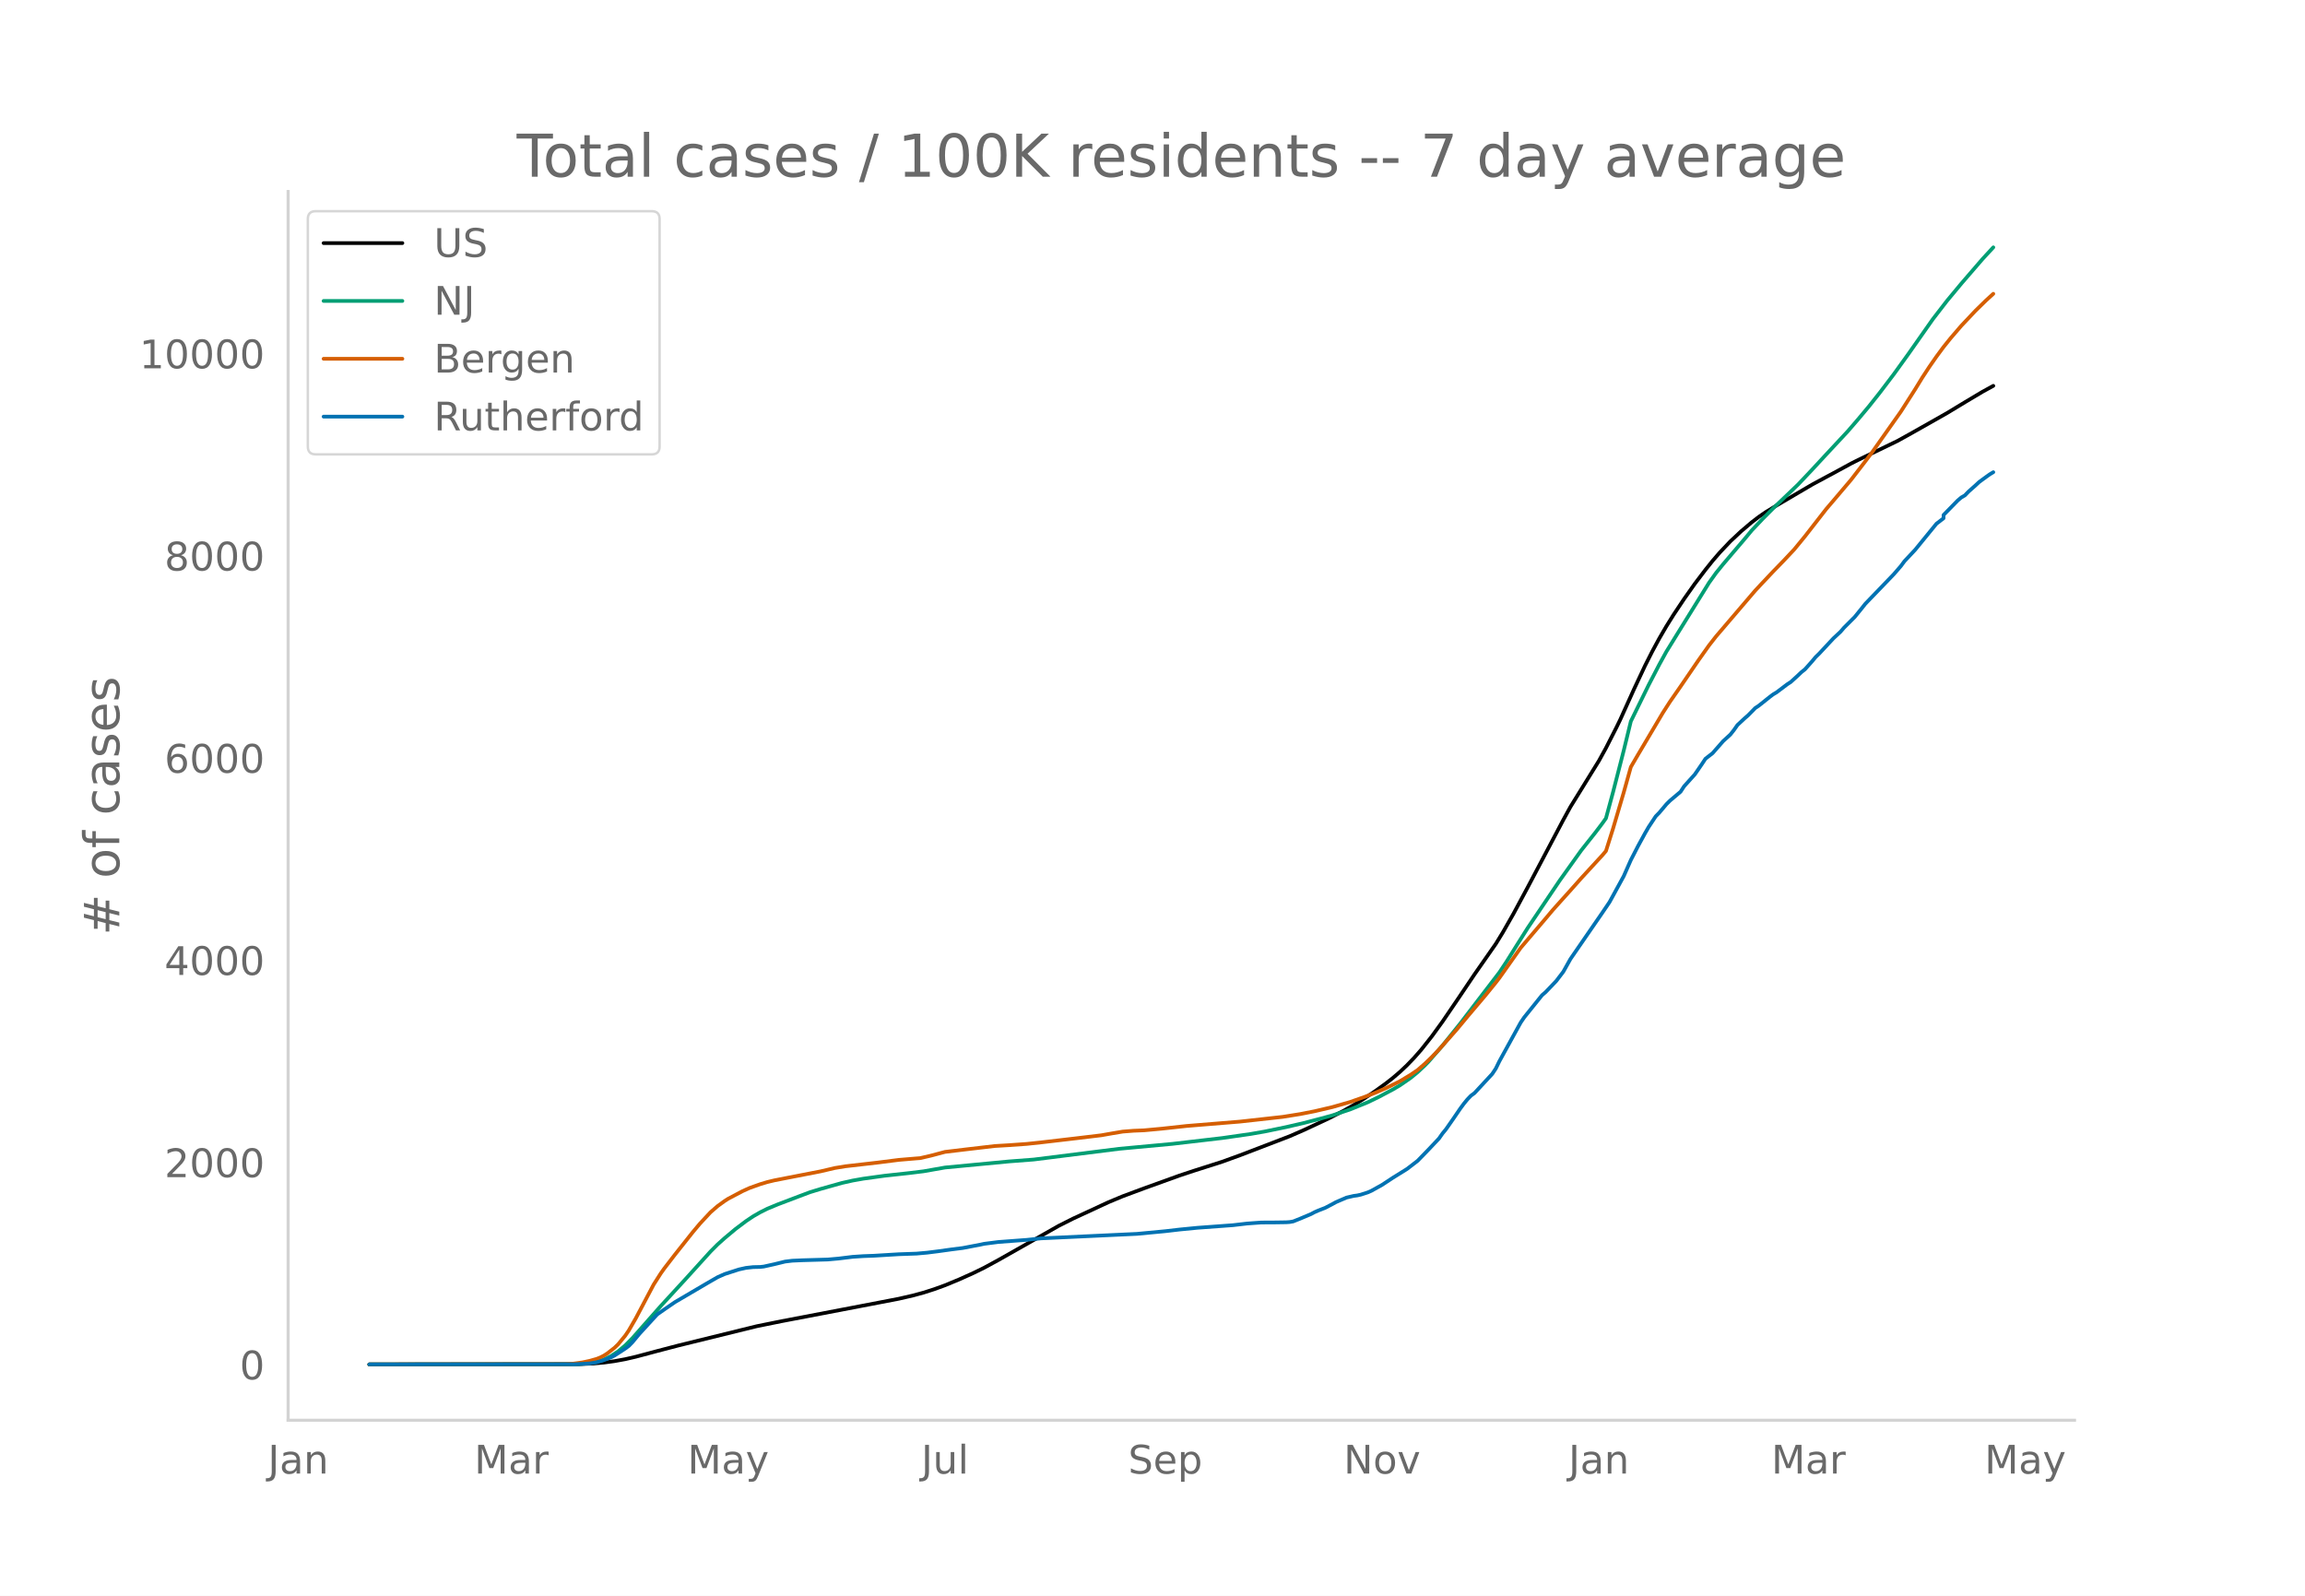
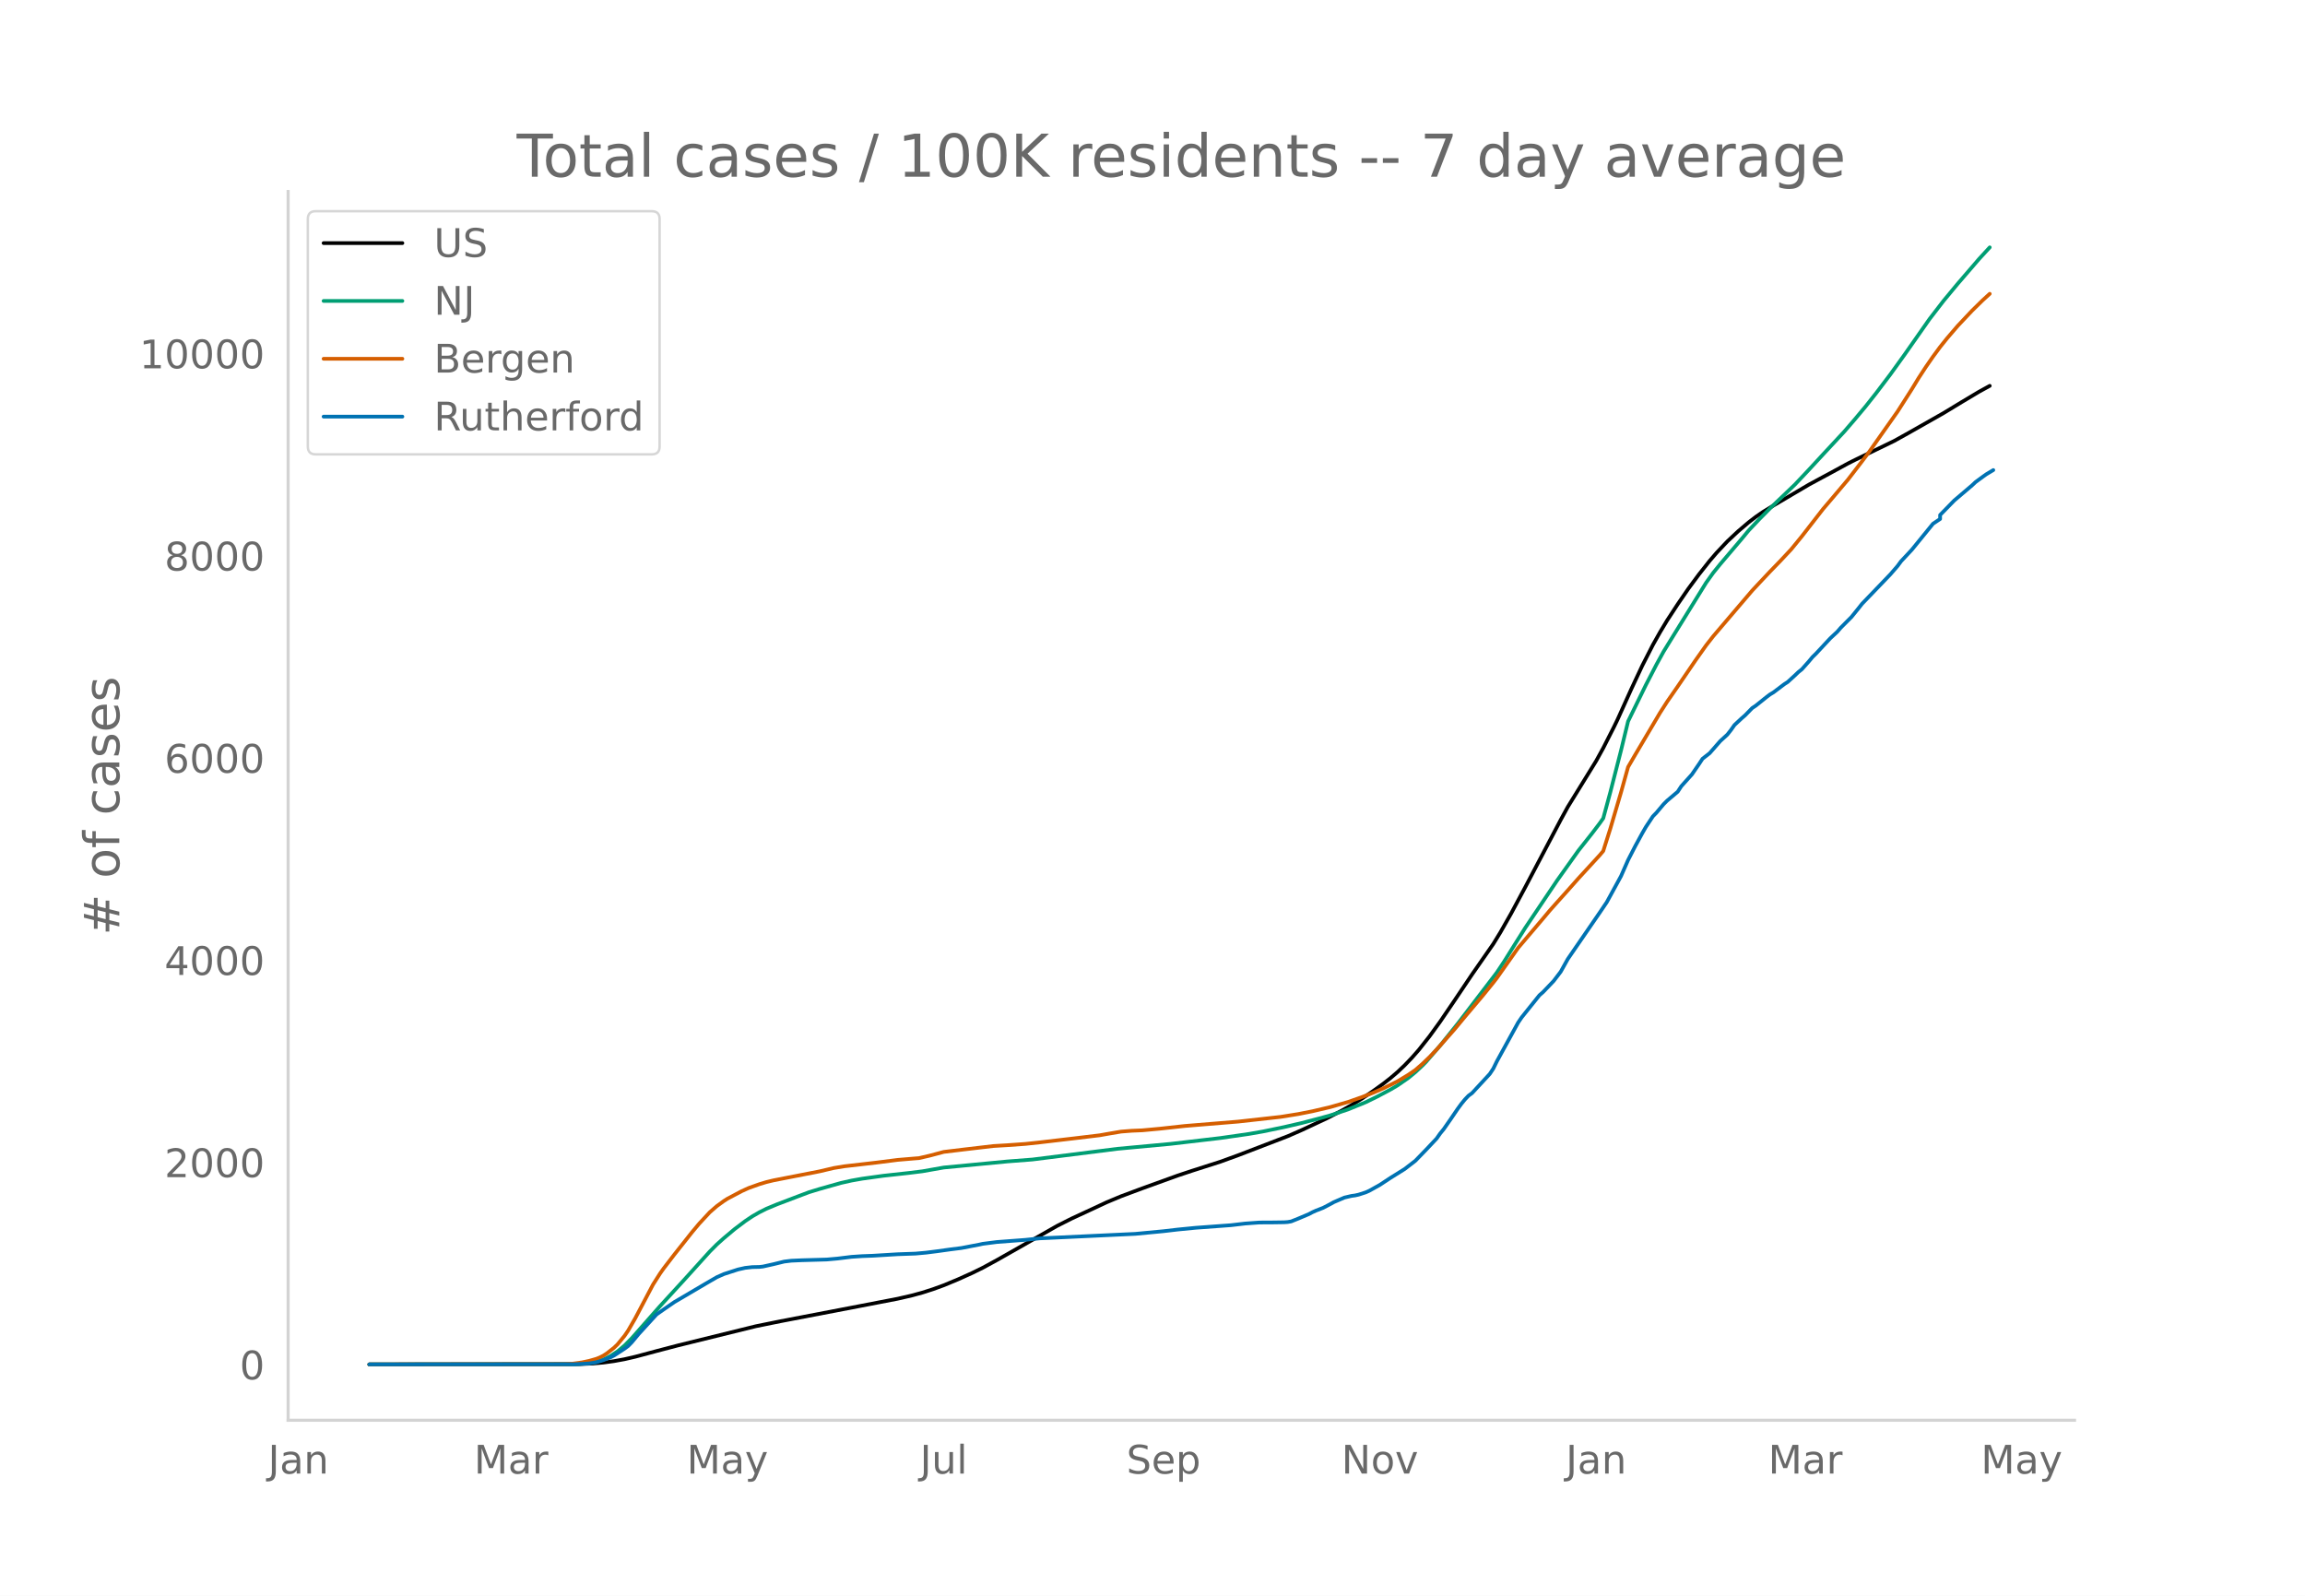
<svg xmlns="http://www.w3.org/2000/svg" xmlns:xlink="http://www.w3.org/1999/xlink" height="864" viewBox="0 0 936 648" width="1248">
  <defs>
    <style>*{stroke-linecap:butt;stroke-linejoin:round}</style>
  </defs>
  <g id="figure_1">
    <path d="M0 648h936V0H0z" style="fill:#fff" id="patch_1" />
    <g id="axes_1">
      <path d="M117 576.72h725.4V77.76H117z" style="fill:none" id="patch_2" />
-       <path clip-path="url(#pe5318a0c17)" d="m149.973 554.04 85.137-.1 5.772-.246 4.33-.39 4.328-.589 4.33-.788 4.328-.998 8.658-2.311 8.658-2.264 31.747-7.81 10.1-2.047 31.747-6.063 15.873-3.05 5.772-1.324 4.329-1.182 4.329-1.388 4.329-1.572 5.772-2.392 5.772-2.597 4.33-2.119 5.771-3.136 24.531-13.902 5.772-2.906 14.43-6.688 5.772-2.405 8.658-3.226 14.43-5.203 5.773-1.915 11.544-3.685 7.215-2.616 20.202-7.746 5.772-2.519 10.1-4.718 5.773-2.973 4.329-2.44 4.329-2.679 4.329-2.92 4.329-3.118 2.886-2.253 2.886-2.468 2.886-2.729 2.886-2.995 2.886-3.28 4.329-5.47 4.33-5.967 5.771-8.468 7.215-10.708 8.658-12.401 2.886-4.708 4.33-7.594 5.771-10.733 14.43-27.328 2.886-5.262 11.544-18.672 2.886-5.24 4.33-8.499 1.442-2.973 5.772-12.751 4.33-9.213 2.886-5.707 2.886-5.335 2.886-4.956 2.886-4.62 4.329-6.495 4.329-6.136 4.329-5.701 2.886-3.605 2.886-3.347 4.329-4.571 4.329-4.052 4.329-3.673 2.886-2.213 2.886-1.988 4.329-2.63 7.215-4.247 7.215-4.238 5.772-3.111 2.886-1.544 7.215-3.928 2.886-1.454 15.873-7.672 5.772-3.2 14.43-8.168 7.215-4.367 7.215-4.299 4.33-2.372h0" style="fill:none;stroke:#000;stroke-linecap:round;stroke-width:1.5" id="line2d_1" />
-       <path clip-path="url(#pe5318a0c17)" d="m149.973 554.04 82.251-.074 4.33-.186 2.885-.296 2.886-.487 1.443-.406 1.443-.524 2.886-1.403 2.886-1.903 2.886-2.415 2.886-2.91 4.33-4.906 7.214-8.167 10.101-10.987 10.101-11.15 2.886-2.896 2.887-2.58 4.329-3.625 4.329-3.265 2.886-1.931 2.886-1.661 2.886-1.441 4.329-1.796 8.658-3.287 4.329-1.627 4.329-1.323 8.658-2.435 4.329-.967 4.329-.765 8.658-1.193 10.1-1.104 5.773-.71 8.658-1.526 25.974-2.473 10.101-.775 34.632-4.355 21.645-2.005 20.203-2.36 11.544-1.655 5.772-1.008 8.658-1.79 7.215-1.671 7.215-1.887 4.329-1.191 7.215-2.406 7.215-2.936 4.329-2.1 5.772-3.054 2.886-1.687 4.329-2.994 2.886-2.367 2.886-2.693 1.443-1.463 5.772-6.649 7.215-8.976 15.873-20.72 2.886-4.334 4.33-6.917 4.328-6.855 12.987-19.26 8.658-12.12 5.772-7.285 2.886-3.802 1.443-2.04 2.886-10.638 4.33-16.855 2.885-11.857 7.216-14.724 4.329-8.334 2.886-5.247 4.329-7.014 12.987-20.952 2.886-4.03 2.886-3.558 8.658-10.164 2.886-3.481 4.329-4.575 4.329-4.362 10.1-9.635 5.773-6.105 5.772-6.237 8.658-9.292 4.329-5.017 4.329-5.17 4.329-5.46 5.772-7.598 5.772-8.006 10.101-14.378 5.772-7.476 5.772-6.942 8.658-10.03 4.33-4.689h0" style="fill:none;stroke:#009e73;stroke-linecap:round;stroke-width:1.5" id="line2d_2" />
-       <path clip-path="url(#pe5318a0c17)" d="m149.973 554.04 79.365-.108 2.886-.125 4.33-.592 2.885-.612 2.886-.82 1.443-.572 1.443-.731 1.443-.93 2.886-2.255 1.443-1.389 2.886-3.503 1.443-2.115 2.886-4.995 7.215-13.647 2.886-4.53 1.443-2.032 4.33-5.62 7.214-9.085 2.886-3.447 4.33-4.656 2.885-2.51 2.887-2.09 1.443-.922 5.772-3.047 2.886-1.304 4.329-1.544 2.886-.866 2.886-.693 5.772-1.127 12.987-2.525 5.772-1.356 4.329-.707 12.987-1.49 8.658-1.1 7.215-.607 1.443-.106 4.329-.996 5.772-1.533 8.658-1.04 11.544-1.349 5.772-.342 7.215-.513 5.772-.613 14.43-1.684 10.101-1.213 4.33-.763 4.328-.728 4.33-.34 4.328-.18 7.215-.665 10.102-1.103 21.645-1.77 17.316-1.92 7.215-1.153 5.772-1.134 7.215-1.69 7.215-2.07 5.772-2.023 4.329-1.67 4.329-1.879 2.886-1.406 2.886-1.443 4.329-2.602 2.886-1.965 2.886-2.498 2.886-2.774 2.886-3.014 7.215-8.149 4.33-5.227 7.214-8.523 4.33-5.326 1.442-1.867 8.658-12.237 5.772-6.772 4.33-5.088 2.885-3.431 2.886-3.228 4.33-4.81 4.328-4.876 8.658-9.408 1.443-1.711 2.886-9.121 4.33-14.65 2.885-10.33 2.886-4.945 10.102-17.05 2.886-4.49 4.329-6.231 7.215-10.564 4.329-6.103 2.886-3.687 15.873-18.568 2.886-3.088 4.329-4.59 4.329-4.455 4.329-4.61 4.329-5.28 8.658-11.125 2.886-3.377 7.215-8.514 5.772-7.489 2.886-3.84 11.544-16.337 5.772-9.025 2.886-4.72 2.886-4.409 2.886-4.154 2.886-3.91 2.886-3.589 4.33-5.033 5.771-6.11 4.33-4.237 2.885-2.627h0" style="fill:none;stroke:#d55e00;stroke-linecap:round;stroke-width:1.5" id="line2d_3" />
-       <path clip-path="url(#pe5318a0c17)" d="m149.973 554.04 83.694-.064 5.772-.32 2.886-.481 2.886-.865 2.886-1.122 1.443-.737 4.33-2.82 1.442-1.057 1.443-1.474 2.886-3.461 7.215-7.883 2.886-2.02 4.33-2.98 12.986-7.626 4.33-2.5 2.886-1.281 5.772-1.859 2.886-.64 2.886-.321 2.886-.064 1.443-.16 4.329-.962 4.329-1.057 2.886-.353 4.329-.192 10.1-.288 4.33-.385 5.772-.705 4.329-.288 4.329-.16 10.1-.61 7.216-.256 4.329-.384 4.329-.545 5.772-.801 4.329-.545 7.215-1.378 1.443-.32 5.772-.737 11.544-.866 5.772-.608 38.961-1.827 11.544-1.09 5.772-.672 7.216-.705 14.43-1.058 5.772-.673 5.772-.416 5.772-.032 4.329-.065 1.443-.096 1.443-.256 2.886-1.154 4.329-1.826 1.443-.77 1.443-.64 2.886-1.122 2.886-1.506 1.443-.801 4.329-1.859 2.886-.673 1.443-.192 1.443-.32 2.886-.93 1.443-.64 4.329-2.404 4.329-2.852 5.772-3.589 4.329-3.332 4.329-4.455 4.33-4.582 1.442-2.05 1.443-1.763 2.886-4.134 2.886-4.23 1.443-1.955 1.443-1.762 1.443-1.506 1.443-1.058 7.215-7.787 1.443-2.179 1.443-2.948 8.658-15.734 1.443-2.115 7.215-8.972 1.443-1.25 4.33-4.518 2.885-3.782 2.886-5.159 12.987-18.842 2.886-4.262 5.772-10.543 2.886-6.537 2.886-5.608 2.887-5.287 1.443-2.5 2.886-4.358 1.443-1.474 2.886-3.429 1.443-1.442 4.329-3.653 1.443-2.21 2.886-3.205 1.443-1.602 2.886-4.198 1.443-2.18 2.886-2.242 4.329-4.935 2.886-2.628 1.443-1.827 1.443-2.05 2.886-2.692 1.443-1.25 2.886-2.948 1.443-.961 4.329-3.461 1.443-1.09 1.443-.865 4.329-3.268 1.443-.93 2.886-2.627 1.443-1.378 1.443-1.154 2.886-3.237 1.443-1.73 1.443-1.41 5.772-6.185 2.886-2.691 1.443-1.667 4.329-4.326 2.886-3.557 1.443-1.826 4.329-4.486 7.215-7.499 2.886-3.333 1.443-1.954 4.33-4.615 8.657-10.607 2.886-2.21v-1.346l5.772-5.897 1.443-1.217 1.443-.834 1.443-1.506 2.886-2.563 1.443-1.346 2.886-2.115 1.443-1.026 1.443-.865h0" style="fill:none;stroke:#0072b2;stroke-linecap:round;stroke-width:1.5" id="line2d_4" />
+       <path clip-path="url(#p6a2191f2bb)" d="m149.973 554.04 84.951-.1 5.76-.246 4.32-.39 4.319-.589 4.32-.788 4.319-.998 8.64-2.311 8.638-2.264 31.677-7.81 10.08-2.047 31.676-6.063 15.838-3.05 5.76-1.324 4.32-1.182 4.319-1.388 4.32-1.572 5.759-2.392 5.76-2.597 4.319-2.119 5.76-3.136 24.477-13.902 5.76-2.906 14.398-6.688 5.76-2.405 8.639-3.226 14.398-5.203 5.76-1.915 11.518-3.685 7.2-2.616 20.158-7.746 5.76-2.519 10.078-4.718 5.76-2.973 4.32-2.44 4.319-2.679 4.32-2.92 4.319-3.118 2.88-2.253 2.88-2.468 2.879-2.729 2.88-2.995 2.88-3.28 4.319-5.47 4.32-5.967 5.759-8.468 7.2-10.708 8.638-12.401 2.88-4.708 4.32-7.594 5.76-10.733 14.398-27.328 2.88-5.262 11.518-18.672 2.88-5.24 4.32-8.499 1.44-2.973 5.759-12.751 4.32-9.213 4.319-8.447 2.88-5.11 2.88-4.794 4.319-6.605 4.32-6.296 4.32-5.837 4.319-5.466 2.88-3.347 4.319-4.571 4.32-4.052 4.32-3.673 2.879-2.213 2.88-1.988 4.32-2.63 7.198-4.247 7.2-4.238 5.76-3.111 2.879-1.544 7.2-3.928 2.879-1.454 15.838-7.672 5.76-3.2 14.398-8.168 7.2-4.367 7.199-4.299 4.32-2.372h0" style="fill:none;stroke:#000;stroke-linecap:round;stroke-width:1.5" id="line2d_1" />
+       <path clip-path="url(#p6a2191f2bb)" d="m149.973 554.04 82.072-.074 4.32-.186 2.879-.296 2.88-.487 1.44-.406 1.44-.524 2.879-1.403 2.88-1.903 2.88-2.415 2.88-2.91 4.319-4.906 7.199-8.167 10.079-10.987 10.079-11.15 2.88-2.896 2.88-2.58 4.319-3.625 4.32-3.265 2.88-1.931 2.879-1.661 2.88-1.441 4.32-1.796 8.638-3.287 4.32-1.627 4.32-1.323 8.639-2.435 4.32-.967 4.319-.765 8.639-1.193 10.079-1.104 5.76-.71 8.639-1.526 25.917-2.473 10.079-.775 34.557-4.355 21.597-2.005 20.158-2.36 11.52-1.655 5.759-1.008 8.639-1.79 7.2-1.671 7.198-1.887 4.32-1.191 7.2-2.406 7.199-2.936 4.32-2.1 5.759-3.054 2.88-1.687 4.319-2.994 2.88-2.367 2.88-2.693 1.44-1.463 5.759-6.649 7.199-8.976 15.838-20.72 2.88-4.334 4.32-6.917 4.32-6.855 12.958-19.26 8.639-12.12 5.76-7.285 2.88-3.802 1.439-2.04 2.88-10.638 4.32-16.855 2.879-11.857 7.2-14.724 4.319-8.334 2.88-5.247 4.32-7.014 12.958-20.952 2.88-4.03 2.88-3.558 8.638-10.164 2.88-3.481 4.32-4.575 4.32-4.362 10.078-9.635 5.76-6.105 5.76-6.237 8.638-9.292 4.32-5.017 4.32-5.17 4.319-5.46 5.76-7.598 5.759-8.006 10.079-14.378 5.76-7.476 5.759-6.942 8.639-10.03 4.32-4.689h0" style="fill:none;stroke:#009e73;stroke-linecap:round;stroke-width:1.5" id="line2d_2" />
+       <path clip-path="url(#p6a2191f2bb)" d="m149.973 554.04 79.192-.108 2.88-.125 4.32-.592 2.879-.612 2.88-.82 1.44-.572 1.44-.731 1.44-.93 2.879-2.255 1.44-1.389 2.88-3.503 1.44-2.115 2.879-4.995 7.2-13.647 2.879-4.53 1.44-2.032 4.32-5.62 7.199-9.085 2.88-3.447 4.319-4.656 2.88-2.51 2.88-2.09 1.44-.922 5.759-3.047 2.88-1.304 4.319-1.544 2.88-.866 2.88-.693 5.759-1.127 12.959-2.525 5.759-1.356 4.32-.707 12.958-1.49 8.64-1.1 7.199-.607 1.44-.106 4.32-.996 5.759-1.533 8.639-1.04 11.519-1.349 5.759-.342 7.2-.513 5.759-.613 14.398-1.684 10.08-1.213 4.319-.763 4.32-.728 4.319-.34 4.32-.18 7.199-.665 10.079-1.103 21.598-1.77 17.278-1.92 7.2-1.153 5.759-1.134 7.199-1.69 7.2-2.07 5.759-2.023 4.32-1.67 4.319-1.879 2.88-1.406 2.88-1.443 4.319-2.602 2.88-1.965 2.88-2.498 2.879-2.774 2.88-3.014 7.199-8.149 4.32-5.227 7.199-8.523 4.32-5.326 1.44-1.867 8.638-12.237 5.76-6.772 4.32-5.088 2.88-3.431 2.879-3.228 4.32-4.81 4.319-4.876 8.64-9.408 1.439-1.711 2.88-9.121 4.32-14.65 2.879-10.33 2.88-4.945 10.079-17.05 2.88-4.49 4.319-6.231 7.2-10.564 4.319-6.103 2.88-3.687 15.838-18.568 2.88-3.088 4.32-4.59 4.319-4.455 4.32-4.61 4.319-5.28 8.64-11.125 2.879-3.377 7.2-8.514 5.759-7.489 2.88-3.84 11.518-16.337 5.76-9.025 2.88-4.72 2.879-4.409 2.88-4.154 2.88-3.91 2.88-3.589 4.319-5.033 5.76-6.11 4.319-4.237 2.88-2.627h0" style="fill:none;stroke:#d55e00;stroke-linecap:round;stroke-width:1.5" id="line2d_3" />
+       <path clip-path="url(#p6a2191f2bb)" d="m149.973 554.04 83.511-.064 5.76-.32 2.88-.481 2.88-.865 2.879-1.122 1.44-.737 4.32-2.82 1.44-1.057 1.44-1.474 2.879-3.461 7.2-7.883 2.879-2.02 4.32-2.98 12.958-7.626 4.32-2.5 2.88-1.281 5.759-1.859 2.88-.64 2.88-.321 2.879-.064 1.44-.16 4.32-.962 4.319-1.057 2.88-.353 4.32-.192 10.078-.288 4.32-.385 5.76-.705 4.319-.288 4.32-.16 10.078-.61 7.2-.256 4.32-.384 4.319-.545 5.76-.801 4.319-.545 7.2-1.378 1.439-.32 5.76-.737 11.518-.866 5.76-.608 38.876-1.827 11.519-1.09 5.76-.672 7.198-.705 14.399-1.058 5.76-.673 5.759-.416 5.76-.032 4.319-.065 1.44-.096 1.44-.256 2.88-1.154 4.319-1.826 1.44-.77 1.44-.64 2.88-1.122 2.879-1.506 1.44-.801 4.32-1.859 2.88-.673 1.439-.192 1.44-.32 2.88-.93 1.44-.64 4.319-2.404 4.32-2.852 5.759-3.589 4.32-3.332 4.32-4.455 4.319-4.582 1.44-2.05 1.44-1.763 2.88-4.134 2.879-4.23 1.44-1.955 1.44-1.762 1.44-1.506 1.44-1.058 7.199-7.787 1.44-2.179 1.44-2.948 8.638-15.734 1.44-2.115 7.2-8.972 1.44-1.25 4.319-4.518 2.88-3.782 2.88-5.159 12.958-18.842 2.88-4.262 5.76-10.543 2.879-6.537 2.88-5.608 2.88-5.287 1.44-2.5 2.879-4.358 1.44-1.474 2.88-3.429 1.44-1.442 4.319-3.653 1.44-2.21 2.88-3.205 1.44-1.602 2.88-4.198 1.439-2.18 2.88-2.242 4.32-4.935 2.879-2.628 1.44-1.827 1.44-2.05 2.88-2.692 1.44-1.25 2.879-2.948 1.44-.961 4.32-3.461 1.44-1.09 1.44-.865 4.319-3.268 1.44-.93 2.88-2.627 1.44-1.378 1.439-1.154 2.88-3.237 1.44-1.73 1.44-1.41 5.759-6.185 2.88-2.691 1.44-1.667 4.319-4.326 2.88-3.557 1.44-1.826 4.32-4.486 7.198-7.499 2.88-3.333 1.44-1.954 4.32-4.615 8.639-10.607 2.88-1.922v-1.634l5.759-5.897 7.2-6.12 1.439-1.346 2.88-2.115 1.44-1.026 2.88-1.73h0" style="fill:none;stroke:#0072b2;stroke-linecap:round;stroke-width:1.5" id="line2d_4" />
      <path d="M117 576.72V77.76" style="fill:none;stroke:#d3d3d3;stroke-linecap:square;stroke-linejoin:miter;stroke-width:1.25" id="patch_3" />
      <path d="M117 576.72h725.4" style="fill:none;stroke:#d3d3d3;stroke-linecap:square;stroke-linejoin:miter;stroke-width:1.25" id="patch_4" />
      <g id="matplotlib.axis_1">
        <g id="xtick_1">
-           <g style="fill:#696969" transform="matrix(.16 0 0 -.16 108.78 598.378)" id="text_1">
+           <g style="fill:#696969" transform="matrix(.16 0 0 -.16 108.843 598.378)" id="text_1">
            <defs>
              <path d="M9.813 72.906h9.859V5.078q0-13.187-5-19.14-5-5.954-16.094-5.954h-3.75v8.297h3.078q6.531 0 9.219 3.672Q9.813-4.39 9.813 5.078z" id="DejaVuSans-74" />
              <path d="M34.281 27.484q-10.89 0-15.093-2.484-4.204-2.484-4.204-8.5 0-4.781 3.157-7.594 3.156-2.797 8.562-2.797 7.485 0 12 5.297 4.516 5.297 4.516 14.078v2zm17.922 3.72V0H43.22v8.297Q40.14 3.328 35.547.953q-4.594-2.375-11.234-2.375-8.391 0-13.36 4.719Q6 8.016 6 15.922q0 9.219 6.172 13.906 6.187 4.688 18.437 4.688h12.61v.89q0 6.203-4.078 9.594-4.078 3.39-11.453 3.39-4.688 0-9.141-1.124-4.438-1.125-8.531-3.375v8.312q4.921 1.906 9.562 2.844 4.64.953 9.031.953 11.875 0 17.735-6.156 5.86-6.14 5.86-18.64z" id="DejaVuSans-97" />
              <path d="M54.89 33.016V0h-8.984v32.719q0 7.765-3.031 11.61-3.031 3.858-9.078 3.858-7.281 0-11.484-4.64-4.204-4.625-4.204-12.64V0H9.08v54.688h9.03v-8.5q3.235 4.937 7.594 7.374Q30.078 56 35.797 56q9.422 0 14.25-5.828 4.844-5.828 4.844-17.156z" id="DejaVuSans-110" />
            </defs>
            <use xlink:href="#DejaVuSans-74" />
            <use x="29.492" xlink:href="#DejaVuSans-97" />
            <use x="90.771" xlink:href="#DejaVuSans-110" />
          </g>
        </g>
        <g id="xtick_2">
-           <g style="fill:#696969" transform="matrix(.16 0 0 -.16 192.6 598.378)" id="text_2">
+           <g style="fill:#696969" transform="matrix(.16 0 0 -.16 192.473 598.378)" id="text_2">
            <defs>
              <path d="M9.813 72.906h14.703l18.593-49.61 18.703 49.61h14.704V0H66.89v64.016l-18.797-50h-9.907l-18.796 50V0H9.813z" id="DejaVuSans-77" />
              <path d="M41.11 46.297q-1.516.875-3.297 1.281Q36.03 48 33.89 48q-7.625 0-11.703-4.953-4.079-4.953-4.079-14.234V0H9.08v54.688h9.03v-8.5q2.844 4.984 7.375 7.39Q30.031 56 36.531 56q.922 0 2.047-.125 1.125-.11 2.484-.36z" id="DejaVuSans-114" />
            </defs>
            <use xlink:href="#DejaVuSans-77" />
            <use x="86.279" xlink:href="#DejaVuSans-97" />
            <use x="147.559" xlink:href="#DejaVuSans-114" />
          </g>
        </g>
        <g id="xtick_3">
-           <g style="fill:#696969" transform="matrix(.16 0 0 -.16 279.177 598.378)" id="text_3">
+           <g style="fill:#696969" transform="matrix(.16 0 0 -.16 278.858 598.378)" id="text_3">
            <defs>
              <path d="M32.172-5.078q-3.797-9.766-7.422-12.735-3.61-2.984-9.656-2.984H7.906v7.516h5.282q3.703 0 5.75 1.765Q21-9.766 23.483-3.219l1.61 4.094-22.11 53.813H12.5l17.094-42.766 17.093 42.766h9.516z" id="DejaVuSans-121" />
            </defs>
            <use xlink:href="#DejaVuSans-77" />
            <use x="86.279" xlink:href="#DejaVuSans-97" />
            <use x="147.559" xlink:href="#DejaVuSans-121" />
          </g>
        </g>
        <g id="xtick_4">
-           <g style="fill:#696969" transform="matrix(.16 0 0 -.16 374.087 598.378)" id="text_4">
+           <g style="fill:#696969" transform="matrix(.16 0 0 -.16 373.577 598.378)" id="text_4">
            <defs>
              <path d="M8.5 21.578v33.11h8.984V21.922q0-7.766 3.016-11.656 3.031-3.875 9.094-3.875 7.265 0 11.484 4.64 4.234 4.64 4.234 12.656v31h8.985V0h-8.984v8.406Q42.047 3.422 37.718 1q-4.313-2.422-10.032-2.422-9.421 0-14.312 5.86Q8.5 10.296 8.5 21.578zM31.11 56z" id="DejaVuSans-117" />
              <path d="M9.422 75.984h8.984V0H9.422z" id="DejaVuSans-108" />
            </defs>
            <use xlink:href="#DejaVuSans-74" />
            <use x="29.492" xlink:href="#DejaVuSans-117" />
            <use x="92.871" xlink:href="#DejaVuSans-108" />
          </g>
        </g>
        <g id="xtick_5">
-           <g style="fill:#696969" transform="matrix(.16 0 0 -.16 458.126 598.378)" id="text_5">
+           <g style="fill:#696969" transform="matrix(.16 0 0 -.16 457.42 598.378)" id="text_5">
            <defs>
              <path d="M53.516 70.516V60.89q-5.61 2.687-10.594 4-4.984 1.328-9.625 1.328-8.047 0-12.422-3.125t-4.375-8.89q0-4.845 2.906-7.313 2.907-2.453 11.016-3.97l5.953-1.218q11.031-2.11 16.281-7.406 5.25-5.297 5.25-14.172 0-10.61-7.11-16.078-7.093-5.469-20.812-5.469-5.172 0-11.015 1.172Q13.14.922 6.89 3.219v10.156q6-3.36 11.765-5.078 5.766-1.703 11.328-1.703 8.438 0 13.032 3.312 4.593 3.328 4.593 9.485 0 5.359-3.297 8.39-3.296 3.032-10.812 4.547L27.484 33.5q-11.03 2.188-15.968 6.875-4.922 4.688-4.922 13.047 0 9.672 6.812 15.234 6.813 5.563 18.766 5.563 5.14 0 10.453-.938 5.328-.922 10.89-2.765z" id="DejaVuSans-83" />
              <path d="M56.203 29.594v-4.39H14.891q.593-9.282 5.593-14.142 5-4.859 13.938-4.859 5.172 0 10.031 1.266 4.86 1.265 9.656 3.812v-8.5Q49.266.734 44.187-.344 39.11-1.422 33.892-1.422q-13.094 0-20.735 7.61-7.64 7.625-7.64 20.625 0 13.421 7.25 21.296Q20.016 56 32.328 56q11.031 0 17.453-7.11 6.422-7.093 6.422-19.296zm-8.984 2.64q-.094 7.36-4.125 11.75-4.032 4.407-10.672 4.407-7.516 0-12.031-4.25-4.516-4.25-5.203-11.97z" id="DejaVuSans-101" />
              <path d="M18.11 8.203v-29H9.077v75.484h9.031v-8.296q2.844 4.875 7.157 7.234Q29.594 56 35.594 56q9.968 0 16.187-7.906 6.235-7.907 6.235-20.797T51.78 6.484q-6.218-7.906-16.187-7.906-6 0-10.328 2.375-4.313 2.375-7.157 7.25zm30.578 19.094q0 9.906-4.079 15.547-4.078 5.64-11.203 5.64-7.14 0-11.218-5.64-4.079-5.64-4.079-15.547 0-9.906 4.078-15.547 4.079-5.64 11.22-5.64 7.124 0 11.202 5.64t4.078 15.547z" id="DejaVuSans-112" />
            </defs>
            <use xlink:href="#DejaVuSans-83" />
            <use x="63.477" xlink:href="#DejaVuSans-101" />
            <use x="125" xlink:href="#DejaVuSans-112" />
          </g>
        </g>
        <g id="xtick_6">
-           <g style="fill:#696969" transform="matrix(.16 0 0 -.16 545.615 598.378)" id="text_6">
+           <g style="fill:#696969" transform="matrix(.16 0 0 -.16 544.717 598.378)" id="text_6">
            <defs>
              <path d="M9.813 72.906h13.28l32.329-60.984v60.984h9.562V0h-13.28L19.39 60.984V0H9.813z" id="DejaVuSans-78" />
              <path d="M30.61 48.39q-7.22 0-11.422-5.64-4.204-5.64-4.204-15.453 0-9.813 4.172-15.453 4.188-5.64 11.453-5.64 7.188 0 11.375 5.655 4.203 5.672 4.203 15.438 0 9.719-4.203 15.406-4.187 5.688-11.375 5.688zm0 7.61q11.718 0 18.406-7.625 6.703-7.61 6.703-21.078 0-13.422-6.703-21.078-6.688-7.64-18.407-7.64-11.765 0-18.437 7.64-6.656 7.656-6.656 21.078 0 13.469 6.656 21.078Q18.844 56 30.609 56z" id="DejaVuSans-111" />
              <path d="M2.984 54.688H12.5L29.594 8.797l17.093 45.89h9.516L35.687 0H23.485z" id="DejaVuSans-118" />
            </defs>
            <use xlink:href="#DejaVuSans-78" />
            <use x="74.805" xlink:href="#DejaVuSans-111" />
            <use x="135.986" xlink:href="#DejaVuSans-118" />
          </g>
        </g>
        <g id="xtick_7">
-           <g style="fill:#696969" transform="matrix(.16 0 0 -.16 636.92 598.378)" id="text_7">
+           <g style="fill:#696969" transform="matrix(.16 0 0 -.16 635.83 598.378)" id="text_7">
            <use xlink:href="#DejaVuSans-74" />
            <use x="29.492" xlink:href="#DejaVuSans-97" />
            <use x="90.771" xlink:href="#DejaVuSans-110" />
          </g>
        </g>
        <g id="xtick_8">
-           <g style="fill:#696969" transform="matrix(.16 0 0 -.16 719.297 598.378)" id="text_8">
+           <g style="fill:#696969" transform="matrix(.16 0 0 -.16 718.021 598.378)" id="text_8">
            <use xlink:href="#DejaVuSans-77" />
            <use x="86.279" xlink:href="#DejaVuSans-97" />
            <use x="147.559" xlink:href="#DejaVuSans-114" />
          </g>
        </g>
        <g id="xtick_9">
-           <g style="fill:#696969" transform="matrix(.16 0 0 -.16 805.874 598.378)" id="text_9">
+           <g style="fill:#696969" transform="matrix(.16 0 0 -.16 804.406 598.378)" id="text_9">
            <use xlink:href="#DejaVuSans-77" />
            <use x="86.279" xlink:href="#DejaVuSans-97" />
            <use x="147.559" xlink:href="#DejaVuSans-121" />
          </g>
        </g>
      </g>
      <g id="matplotlib.axis_2">
        <g id="ytick_1">
          <g style="fill:#696969" transform="matrix(.16 0 0 -.16 97.32 560.119)" id="text_10">
            <defs>
              <path d="M31.781 66.406q-7.61 0-11.453-7.5Q16.5 51.422 16.5 36.375q0-14.984 3.828-22.484 3.844-7.5 11.453-7.5 7.672 0 11.5 7.5 3.844 7.5 3.844 22.484 0 15.047-3.844 22.531-3.828 7.5-11.5 7.5zm0 7.813q12.266 0 18.735-9.703 6.468-9.688 6.468-28.141 0-18.406-6.468-28.11-6.47-9.687-18.735-9.687-12.25 0-18.718 9.688-6.47 9.703-6.47 28.109 0 18.453 6.47 28.14Q19.53 74.22 31.78 74.22z" id="DejaVuSans-48" />
            </defs>
            <use xlink:href="#DejaVuSans-48" />
          </g>
        </g>
        <g id="ytick_2">
          <g style="fill:#696969" transform="matrix(.16 0 0 -.16 66.78 478.007)" id="text_11">
            <defs>
              <path d="M19.188 8.297h34.421V0H7.33v8.297q5.609 5.812 15.296 15.594 9.703 9.797 12.188 12.64 4.734 5.313 6.609 9 1.89 3.688 1.89 7.25 0 5.813-4.078 9.469-4.078 3.672-10.625 3.672-4.64 0-9.797-1.61-5.14-1.609-11-4.89v9.969Q13.767 71.78 18.938 73q5.188 1.219 9.485 1.219 11.328 0 18.062-5.672 6.735-5.656 6.735-15.125 0-4.5-1.688-8.531-1.672-4.016-6.125-9.485-1.218-1.422-7.765-8.187-6.532-6.766-18.453-18.922z" id="DejaVuSans-50" />
            </defs>
            <use xlink:href="#DejaVuSans-50" />
            <use x="63.623" xlink:href="#DejaVuSans-48" />
            <use x="127.246" xlink:href="#DejaVuSans-48" />
            <use x="190.869" xlink:href="#DejaVuSans-48" />
          </g>
        </g>
        <g id="ytick_3">
          <g style="fill:#696969" transform="matrix(.16 0 0 -.16 66.78 395.895)" id="text_12">
            <defs>
              <path d="M37.797 64.313 12.89 25.39h24.906zm-2.594 8.593H47.61V25.391h10.407v-8.203H47.609V0h-9.812v17.188H4.89v9.515z" id="DejaVuSans-52" />
            </defs>
            <use xlink:href="#DejaVuSans-52" />
            <use x="63.623" xlink:href="#DejaVuSans-48" />
            <use x="127.246" xlink:href="#DejaVuSans-48" />
            <use x="190.869" xlink:href="#DejaVuSans-48" />
          </g>
        </g>
        <g id="ytick_4">
          <g style="fill:#696969" transform="matrix(.16 0 0 -.16 66.78 313.783)" id="text_13">
            <defs>
              <path d="M33.016 40.375q-6.641 0-10.532-4.547-3.875-4.531-3.875-12.437 0-7.86 3.875-12.438 3.891-4.562 10.532-4.562 6.64 0 10.515 4.562 3.875 4.578 3.875 12.438 0 7.906-3.875 12.437-3.875 4.547-10.515 4.547zm19.578 30.922v-8.984q-3.719 1.75-7.5 2.671-3.782.938-7.5.938-9.766 0-14.922-6.594-5.14-6.594-5.875-19.922 2.875 4.25 7.219 6.516 4.359 2.266 9.578 2.266 10.984 0 17.36-6.672 6.374-6.657 6.374-18.125 0-11.235-6.64-18.032-6.641-6.78-17.672-6.78-12.657 0-19.344 9.687-6.688 9.703-6.688 28.109 0 17.281 8.204 27.563 8.203 10.28 22.015 10.28 3.719 0 7.5-.734t7.89-2.187z" id="DejaVuSans-54" />
            </defs>
            <use xlink:href="#DejaVuSans-54" />
            <use x="63.623" xlink:href="#DejaVuSans-48" />
            <use x="127.246" xlink:href="#DejaVuSans-48" />
            <use x="190.869" xlink:href="#DejaVuSans-48" />
          </g>
        </g>
        <g id="ytick_5">
          <g style="fill:#696969" transform="matrix(.16 0 0 -.16 66.78 231.67)" id="text_14">
            <defs>
              <path d="M31.781 34.625q-7.031 0-11.062-3.766-4.016-3.765-4.016-10.343 0-6.594 4.016-10.36Q24.75 6.391 31.78 6.391q7.032 0 11.078 3.78 4.063 3.798 4.063 10.345 0 6.578-4.031 10.343-4.016 3.766-11.11 3.766zm-9.86 4.188q-6.343 1.562-9.89 5.906Q8.5 49.079 8.5 55.329q0 8.733 6.219 13.812 6.234 5.078 17.062 5.078 10.89 0 17.094-5.078 6.203-5.079 6.203-13.813 0-6.25-3.547-10.61-3.531-4.343-9.828-5.906 7.125-1.656 11.094-6.5 3.984-4.828 3.984-11.796 0-10.61-6.468-16.282-6.47-5.656-18.532-5.656-12.047 0-18.531 5.656-6.469 5.672-6.469 16.282 0 6.968 4 11.797 4.016 4.843 11.14 6.5zM18.314 54.39q0-5.657 3.53-8.828 3.548-3.172 9.938-3.172 6.36 0 9.938 3.172 3.593 3.171 3.593 8.828 0 5.672-3.593 8.843-3.578 3.172-9.938 3.172-6.39 0-9.937-3.172-3.532-3.172-3.532-8.843z" id="DejaVuSans-56" />
            </defs>
            <use xlink:href="#DejaVuSans-56" />
            <use x="63.623" xlink:href="#DejaVuSans-48" />
            <use x="127.246" xlink:href="#DejaVuSans-48" />
            <use x="190.869" xlink:href="#DejaVuSans-48" />
          </g>
        </g>
        <g id="ytick_6">
          <g style="fill:#696969" transform="matrix(.16 0 0 -.16 56.6 149.558)" id="text_15">
            <defs>
              <path d="M12.406 8.297h16.11v55.625l-17.532-3.516v8.985l17.438 3.515h9.86V8.296H54.39V0H12.406z" id="DejaVuSans-49" />
            </defs>
            <use xlink:href="#DejaVuSans-49" />
            <use x="63.623" xlink:href="#DejaVuSans-48" />
            <use x="127.246" xlink:href="#DejaVuSans-48" />
            <use x="190.869" xlink:href="#DejaVuSans-48" />
            <use x="254.492" xlink:href="#DejaVuSans-48" />
          </g>
        </g>
        <g style="fill:#696969" transform="matrix(0 -.2 -.2 0 48.44 379.813)" id="text_16">
          <defs>
            <path d="M51.125 44H36.922l-4.11-16.313h14.313zm-7.328 27.781-5.078-20.265h14.265L58.11 71.78h7.813L60.89 51.516h15.234V44h-17.14l-4-16.313h15.53V20.22H53.079L48 0h-7.813l5.032 20.219H30.906L25.875 0h-7.86l5.079 20.219H7.719v7.468h17.187L29 44H13.281v7.516h17.625l4.985 20.265z" id="DejaVuSans-35" />
            <path d="M37.11 75.984V68.5h-8.594q-4.828 0-6.72-1.953-1.874-1.953-1.874-7.031v-4.828h14.797v-6.985H19.922V0H10.89v47.703H2.297v6.984h8.594V58.5q0 9.125 4.25 13.297 4.25 4.187 13.468 4.187z" id="DejaVuSans-102" />
            <path d="M48.781 52.594v-8.407q-3.812 2.11-7.64 3.157-3.828 1.047-7.735 1.047-8.75 0-13.593-5.547-4.829-5.532-4.829-15.547 0-10.016 4.829-15.563 4.843-5.53 13.593-5.53 3.907 0 7.735 1.046 3.828 1.047 7.64 3.156V2.094Q45.016.344 40.984-.531q-4.015-.89-8.562-.89-12.36 0-19.64 7.765-7.266 7.765-7.266 20.953 0 13.375 7.343 21.031Q20.22 56 33.016 56q4.14 0 8.093-.86 3.953-.843 7.672-2.546z" id="DejaVuSans-99" />
            <path d="M44.281 53.078v-8.5q-3.797 1.953-7.906 2.922-4.094.984-8.5.984-6.688 0-10.031-2.047-3.344-2.046-3.344-6.156 0-3.125 2.39-4.906 2.391-1.781 9.626-3.39l3.078-.688q9.562-2.047 13.593-5.781 4.032-3.735 4.032-10.422 0-7.625-6.032-12.078-6.03-4.438-16.578-4.438-4.39 0-9.156.86Q10.688.296 5.422 2v9.281q4.984-2.594 9.812-3.89 4.829-1.282 9.579-1.282 6.343 0 9.75 2.172 3.421 2.172 3.421 6.125 0 3.656-2.468 5.61-2.453 1.953-10.813 3.765l-3.125.735q-8.344 1.75-12.062 5.39-3.704 3.64-3.704 9.985 0 7.718 5.47 11.906Q16.75 56 26.811 56q4.97 0 9.36-.734 4.406-.72 8.11-2.188z" id="DejaVuSans-115" />
          </defs>
          <use xlink:href="#DejaVuSans-35" />
          <use x="83.789" xlink:href="#DejaVuSans-32" />
          <use x="115.576" xlink:href="#DejaVuSans-111" />
          <use x="176.758" xlink:href="#DejaVuSans-102" />
          <use x="211.963" xlink:href="#DejaVuSans-32" />
          <use x="243.75" xlink:href="#DejaVuSans-99" />
          <use x="298.73" xlink:href="#DejaVuSans-97" />
          <use x="360.01" xlink:href="#DejaVuSans-115" />
          <use x="412.109" xlink:href="#DejaVuSans-101" />
          <use x="473.633" xlink:href="#DejaVuSans-115" />
        </g>
      </g>
      <g style="fill:#696969" transform="matrix(.24 0 0 -.24 209.82 71.76)" id="text_17">
        <defs>
          <path d="M-.297 72.906h61.672v-8.312H35.5V0h-9.906v64.594H-.296z" id="DejaVuSans-84" />
          <path d="M18.313 70.219V54.688h18.5v-6.985h-18.5V18.016q0-6.688 1.828-8.594 1.828-1.906 7.453-1.906h9.218V0h-9.218q-10.407 0-14.36 3.875-3.953 3.89-3.953 14.14v29.688H2.687v6.984h6.594V70.22z" id="DejaVuSans-116" />
          <path d="M25.39 72.906h8.297L8.297-9.28H0z" id="DejaVuSans-47" />
          <path d="M9.813 72.906h9.859V42.094L52.39 72.906h12.703L28.906 38.922 67.672 0H54.688L19.672 35.11V0h-9.86z" id="DejaVuSans-75" />
          <path d="M9.422 54.688h8.984V0H9.422zm0 21.296h8.984v-11.39H9.422z" id="DejaVuSans-105" />
          <path d="M45.406 46.39v29.594h8.985V0h-8.985v8.203Q42.578 3.328 38.25.953q-4.313-2.375-10.375-2.375-9.906 0-16.14 7.906-6.22 7.922-6.22 20.813 0 12.89 6.22 20.797Q17.968 56 27.874 56q6.063 0 10.375-2.375 4.328-2.36 7.156-7.234zm-30.61-19.093q0-9.906 4.079-15.547 4.078-5.64 11.203-5.64 7.125 0 11.219 5.64 4.11 5.64 4.11 15.547 0 9.906-4.11 15.547-4.094 5.64-11.219 5.64-7.125 0-11.203-5.64-4.078-5.64-4.078-15.547z" id="DejaVuSans-100" />
          <path d="M4.89 31.39h26.313v-8H4.891z" id="DejaVuSans-45" />
          <path d="M8.203 72.906h46.875v-4.203L28.61 0H18.312L43.22 64.594H8.203z" id="DejaVuSans-55" />
          <path d="M45.406 27.984q0 9.766-4.031 15.125-4.016 5.375-11.297 5.375-7.219 0-11.25-5.375-4.031-5.359-4.031-15.125 0-9.718 4.031-15.093t11.25-5.375q7.281 0 11.297 5.375 4.031 5.375 4.031 15.093zm8.985-21.203q0-13.953-6.203-20.765Q42-20.797 29.203-20.797q-4.734 0-8.937.703-4.203.703-8.157 2.172v8.735q3.954-2.141 7.813-3.157 3.86-1.031 7.86-1.031 8.843 0 13.234 4.61 4.39 4.609 4.39 13.937v4.453q-2.781-4.844-7.125-7.234Q33.938 0 27.875 0 17.828 0 11.672 7.656q-6.156 7.672-6.156 20.328 0 12.688 6.156 20.344Q17.828 56 27.875 56q6.063 0 10.406-2.39 4.344-2.391 7.125-7.22v8.297h8.985z" id="DejaVuSans-103" />
        </defs>
        <use xlink:href="#DejaVuSans-84" />
        <use x="44.084" xlink:href="#DejaVuSans-111" />
        <use x="105.266" xlink:href="#DejaVuSans-116" />
        <use x="144.475" xlink:href="#DejaVuSans-97" />
        <use x="205.754" xlink:href="#DejaVuSans-108" />
        <use x="233.537" xlink:href="#DejaVuSans-32" />
        <use x="265.324" xlink:href="#DejaVuSans-99" />
        <use x="320.305" xlink:href="#DejaVuSans-97" />
        <use x="381.584" xlink:href="#DejaVuSans-115" />
        <use x="433.684" xlink:href="#DejaVuSans-101" />
        <use x="495.207" xlink:href="#DejaVuSans-115" />
        <use x="547.307" xlink:href="#DejaVuSans-32" />
        <use x="579.094" xlink:href="#DejaVuSans-47" />
        <use x="612.785" xlink:href="#DejaVuSans-32" />
        <use x="644.572" xlink:href="#DejaVuSans-49" />
        <use x="708.195" xlink:href="#DejaVuSans-48" />
        <use x="771.818" xlink:href="#DejaVuSans-48" />
        <use x="835.441" xlink:href="#DejaVuSans-75" />
        <use x="901.018" xlink:href="#DejaVuSans-32" />
        <use x="932.805" xlink:href="#DejaVuSans-114" />
        <use x="971.668" xlink:href="#DejaVuSans-101" />
        <use x="1033.191" xlink:href="#DejaVuSans-115" />
        <use x="1085.291" xlink:href="#DejaVuSans-105" />
        <use x="1113.074" xlink:href="#DejaVuSans-100" />
        <use x="1176.551" xlink:href="#DejaVuSans-101" />
        <use x="1238.074" xlink:href="#DejaVuSans-110" />
        <use x="1301.453" xlink:href="#DejaVuSans-116" />
        <use x="1340.662" xlink:href="#DejaVuSans-115" />
        <use x="1392.762" xlink:href="#DejaVuSans-32" />
        <use x="1424.549" xlink:href="#DejaVuSans-45" />
        <use x="1460.633" xlink:href="#DejaVuSans-45" />
        <use x="1496.717" xlink:href="#DejaVuSans-32" />
        <use x="1528.504" xlink:href="#DejaVuSans-55" />
        <use x="1592.127" xlink:href="#DejaVuSans-32" />
        <use x="1623.914" xlink:href="#DejaVuSans-100" />
        <use x="1687.391" xlink:href="#DejaVuSans-97" />
        <use x="1748.67" xlink:href="#DejaVuSans-121" />
        <use x="1807.85" xlink:href="#DejaVuSans-32" />
        <use x="1839.637" xlink:href="#DejaVuSans-97" />
        <use x="1900.916" xlink:href="#DejaVuSans-118" />
        <use x="1960.096" xlink:href="#DejaVuSans-101" />
        <use x="2021.619" xlink:href="#DejaVuSans-114" />
        <use x="2062.732" xlink:href="#DejaVuSans-97" />
        <use x="2124.012" xlink:href="#DejaVuSans-103" />
        <use x="2187.488" xlink:href="#DejaVuSans-101" />
      </g>
      <g id="legend_1">
        <path d="M128.2 184.5h136.45q3.2 0 3.2-3.2V88.96q0-3.2-3.2-3.2H128.2q-3.2 0-3.2 3.2v92.34q0 3.2 3.2 3.2z" style="fill:none;opacity:.8;stroke:#ccc;stroke-linejoin:miter" id="patch_5" />
        <path d="M131.4 98.718h32" style="fill:none;stroke:#000;stroke-linecap:round;stroke-width:1.5" id="line2d_5" />
        <g style="fill:#696969" transform="matrix(.16 0 0 -.16 176.2 104.317)" id="text_18">
          <defs>
            <path d="M8.688 72.906h9.921V28.61q0-11.718 4.235-16.875 4.25-5.14 13.781-5.14 9.469 0 13.719 5.14 4.25 5.157 4.25 16.875v44.297H64.5V27.391q0-14.25-7.063-21.532-7.046-7.28-20.812-7.28-13.828 0-20.89 7.28-7.047 7.282-7.047 21.532z" id="DejaVuSans-85" />
          </defs>
          <use xlink:href="#DejaVuSans-85" />
          <use x="73.193" xlink:href="#DejaVuSans-83" />
        </g>
        <path d="M131.4 122.203h32" style="fill:none;stroke:#009e73;stroke-linecap:round;stroke-width:1.5" id="line2d_7" />
        <g style="fill:#696969" transform="matrix(.16 0 0 -.16 176.2 127.802)" id="text_19">
          <use xlink:href="#DejaVuSans-78" />
          <use x="74.805" xlink:href="#DejaVuSans-74" />
        </g>
        <path d="M131.4 145.688h32" style="fill:none;stroke:#d55e00;stroke-linecap:round;stroke-width:1.5" id="line2d_9" />
        <g style="fill:#696969" transform="matrix(.16 0 0 -.16 176.2 151.287)" id="text_20">
          <defs>
            <path d="M19.672 34.813V8.108H35.5q7.953 0 11.781 3.297 3.844 3.297 3.844 10.078 0 6.844-3.844 10.078-3.828 3.25-11.781 3.25zm0 29.984V42.828h14.61q7.218 0 10.75 2.703 3.546 2.719 3.546 8.282 0 5.515-3.547 8.25-3.531 2.734-10.75 2.734zm-9.86 8.11h25.204q11.28 0 17.375-4.688Q58.5 63.53 58.5 54.89q0-6.703-3.125-10.657-3.125-3.953-9.188-4.922 7.282-1.562 11.313-6.53 4.031-4.954 4.031-12.376 0-9.765-6.64-15.093Q48.25 0 35.984 0H9.812z" id="DejaVuSans-66" />
          </defs>
          <use xlink:href="#DejaVuSans-66" />
          <use x="68.604" xlink:href="#DejaVuSans-101" />
          <use x="130.127" xlink:href="#DejaVuSans-114" />
          <use x="169.49" xlink:href="#DejaVuSans-103" />
          <use x="232.967" xlink:href="#DejaVuSans-101" />
          <use x="294.49" xlink:href="#DejaVuSans-110" />
        </g>
        <path d="M131.4 169.173h32" style="fill:none;stroke:#0072b2;stroke-linecap:round;stroke-width:1.5" id="line2d_11" />
        <g style="fill:#696969" transform="matrix(.16 0 0 -.16 176.2 174.773)" id="text_21">
          <defs>
            <path d="M44.39 34.188q3.172-1.079 6.172-4.594 3-3.516 6.032-9.672L66.609 0H56l-9.313 18.703q-3.624 7.328-7.015 9.719-3.39 2.39-9.25 2.39h-10.75V0h-9.86v72.906h22.266q12.5 0 18.656-5.234 6.157-5.219 6.157-15.766 0-6.89-3.203-11.437-3.204-4.532-9.297-6.282zM19.673 64.797V38.922h12.406q7.125 0 10.766 3.297 3.64 3.297 3.64 9.687 0 6.39-3.64 9.64-3.64 3.25-10.766 3.25z" id="DejaVuSans-82" />
            <path d="M54.89 33.016V0h-8.984v32.719q0 7.765-3.031 11.61-3.031 3.858-9.078 3.858-7.281 0-11.484-4.64-4.204-4.625-4.204-12.64V0H9.08v75.984h9.03V46.188q3.235 4.937 7.594 7.374Q30.078 56 35.797 56q9.422 0 14.25-5.828 4.844-5.828 4.844-17.156z" id="DejaVuSans-104" />
          </defs>
          <use xlink:href="#DejaVuSans-82" />
          <use x="64.982" xlink:href="#DejaVuSans-117" />
          <use x="128.361" xlink:href="#DejaVuSans-116" />
          <use x="167.57" xlink:href="#DejaVuSans-104" />
          <use x="230.949" xlink:href="#DejaVuSans-101" />
          <use x="292.473" xlink:href="#DejaVuSans-114" />
          <use x="333.586" xlink:href="#DejaVuSans-102" />
          <use x="368.791" xlink:href="#DejaVuSans-111" />
          <use x="429.973" xlink:href="#DejaVuSans-114" />
          <use x="469.336" xlink:href="#DejaVuSans-100" />
        </g>
      </g>
    </g>
  </g>
  <defs>
-     <clipPath id="pe5318a0c17">
+     <clipPath id="p6a2191f2bb">
      <path d="M117 77.76h725.4v498.96H117z" />
    </clipPath>
  </defs>
</svg>
